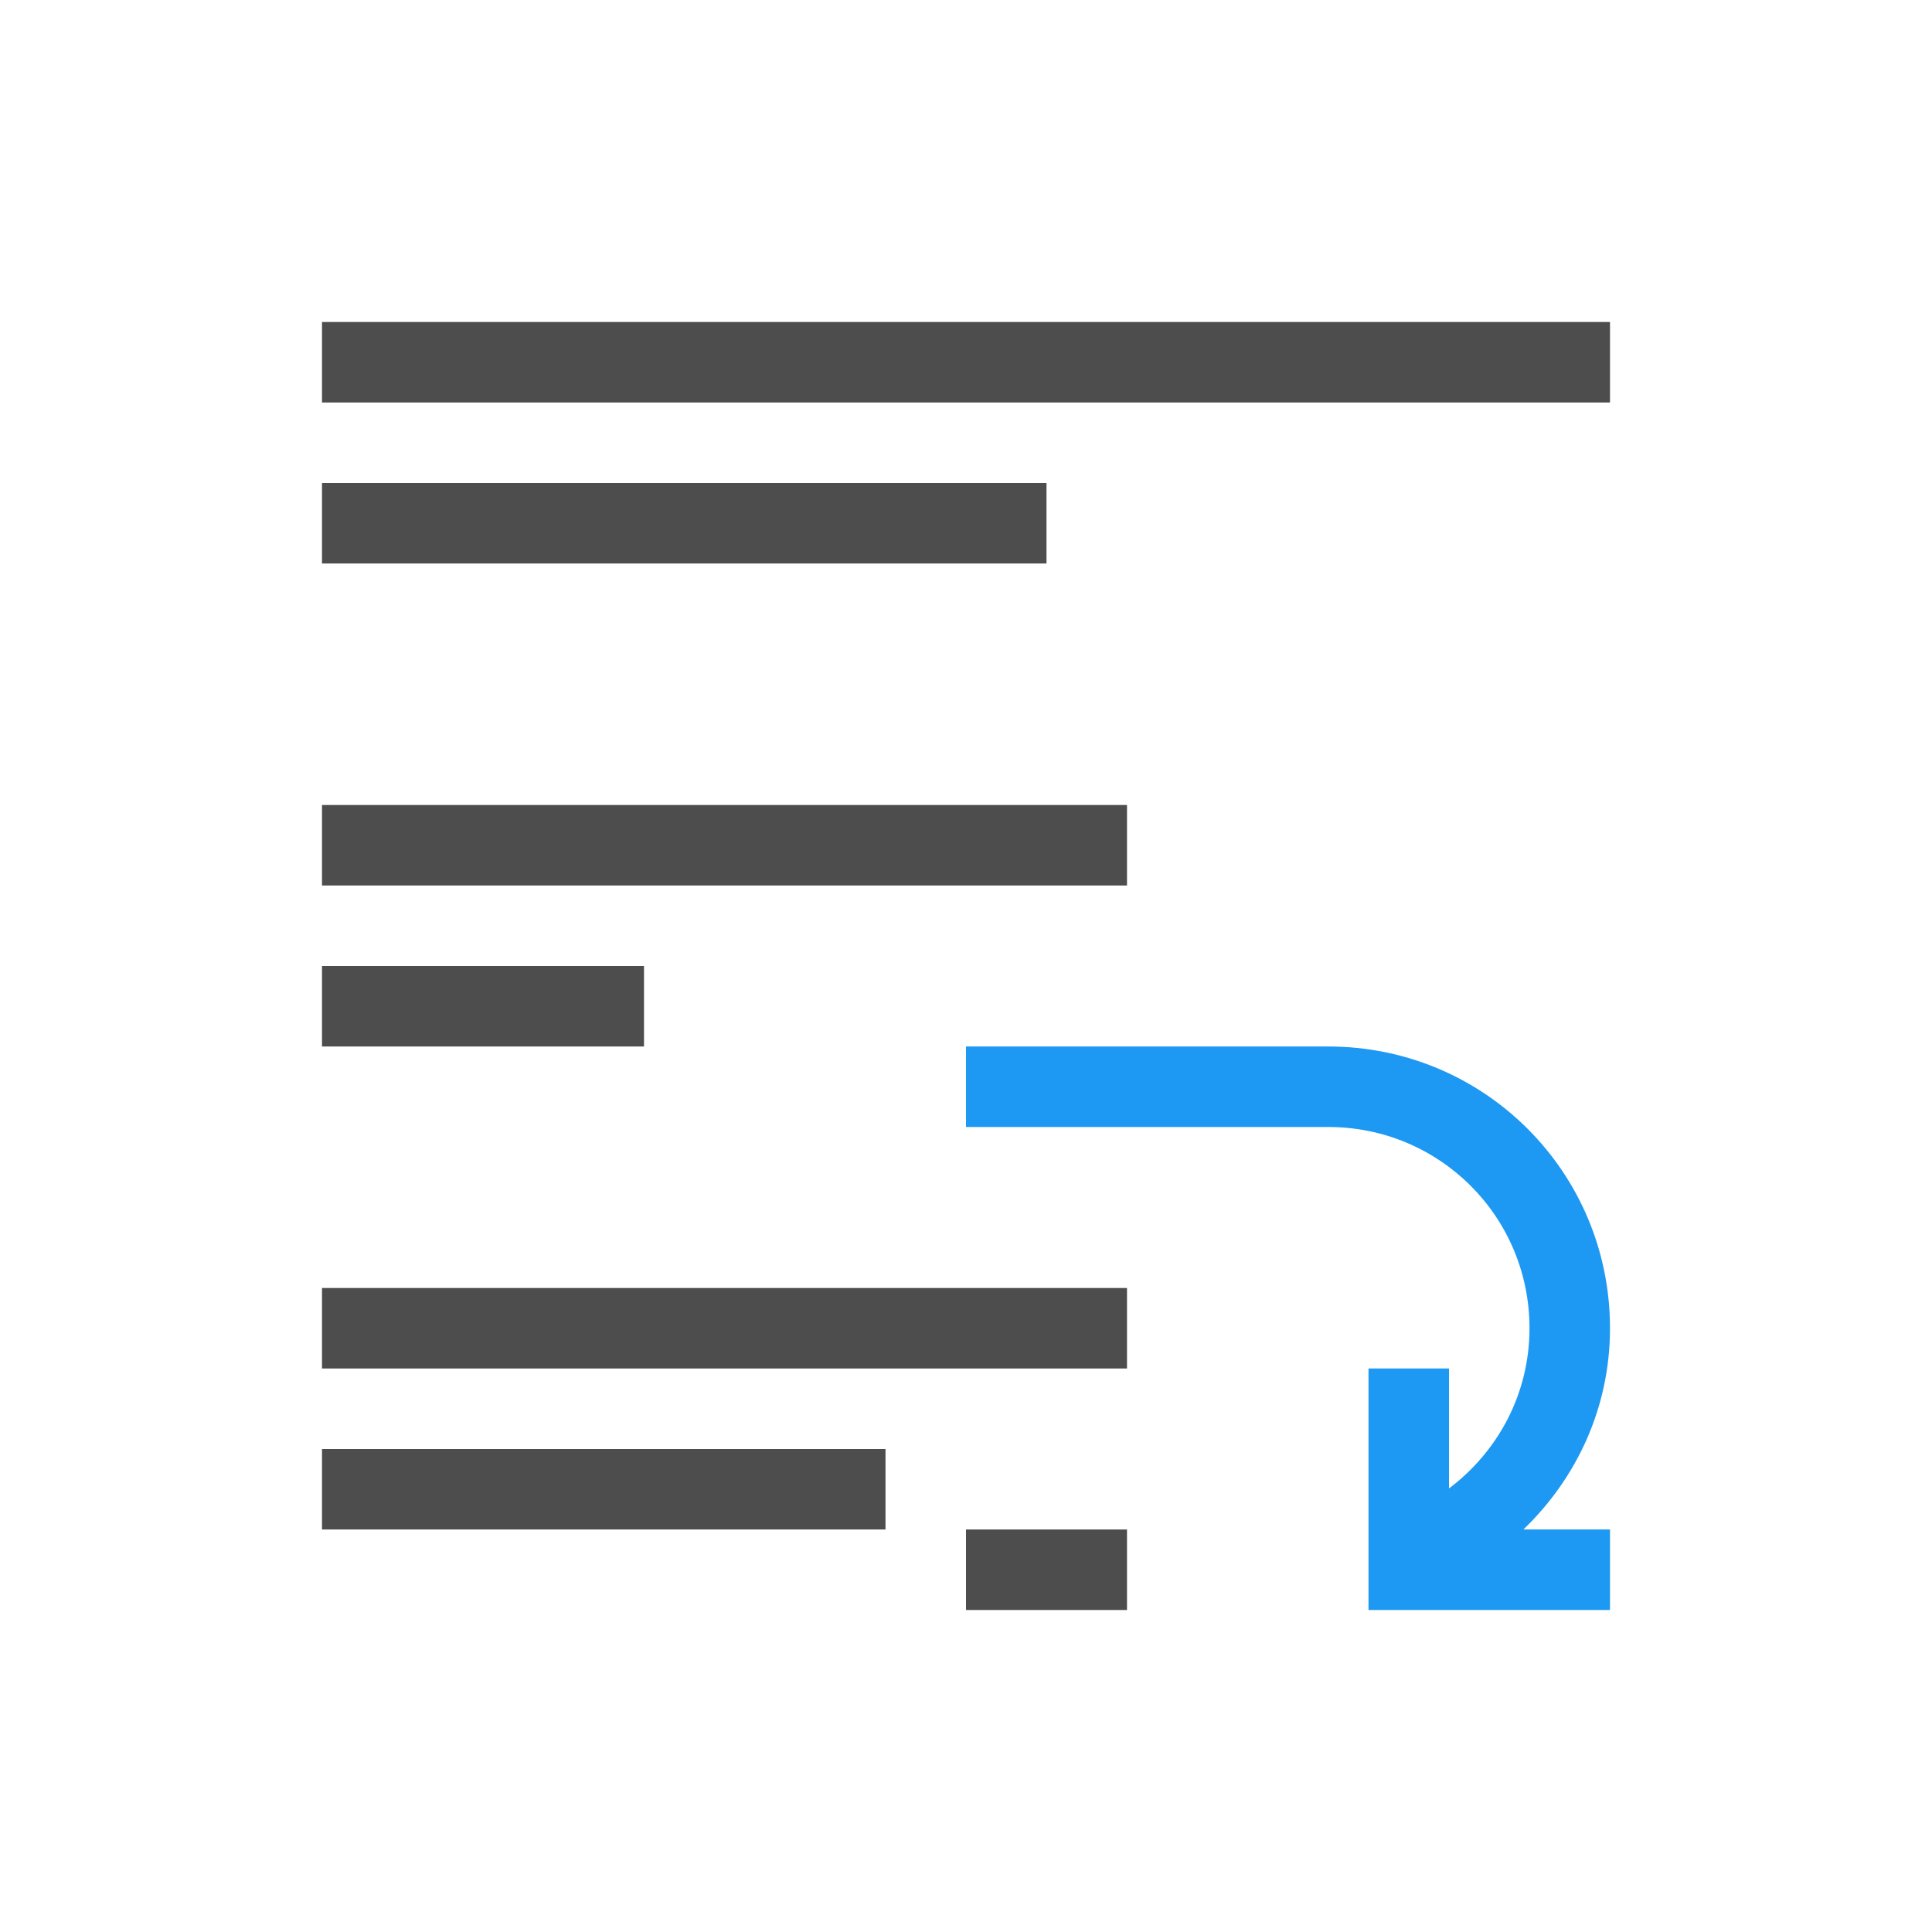
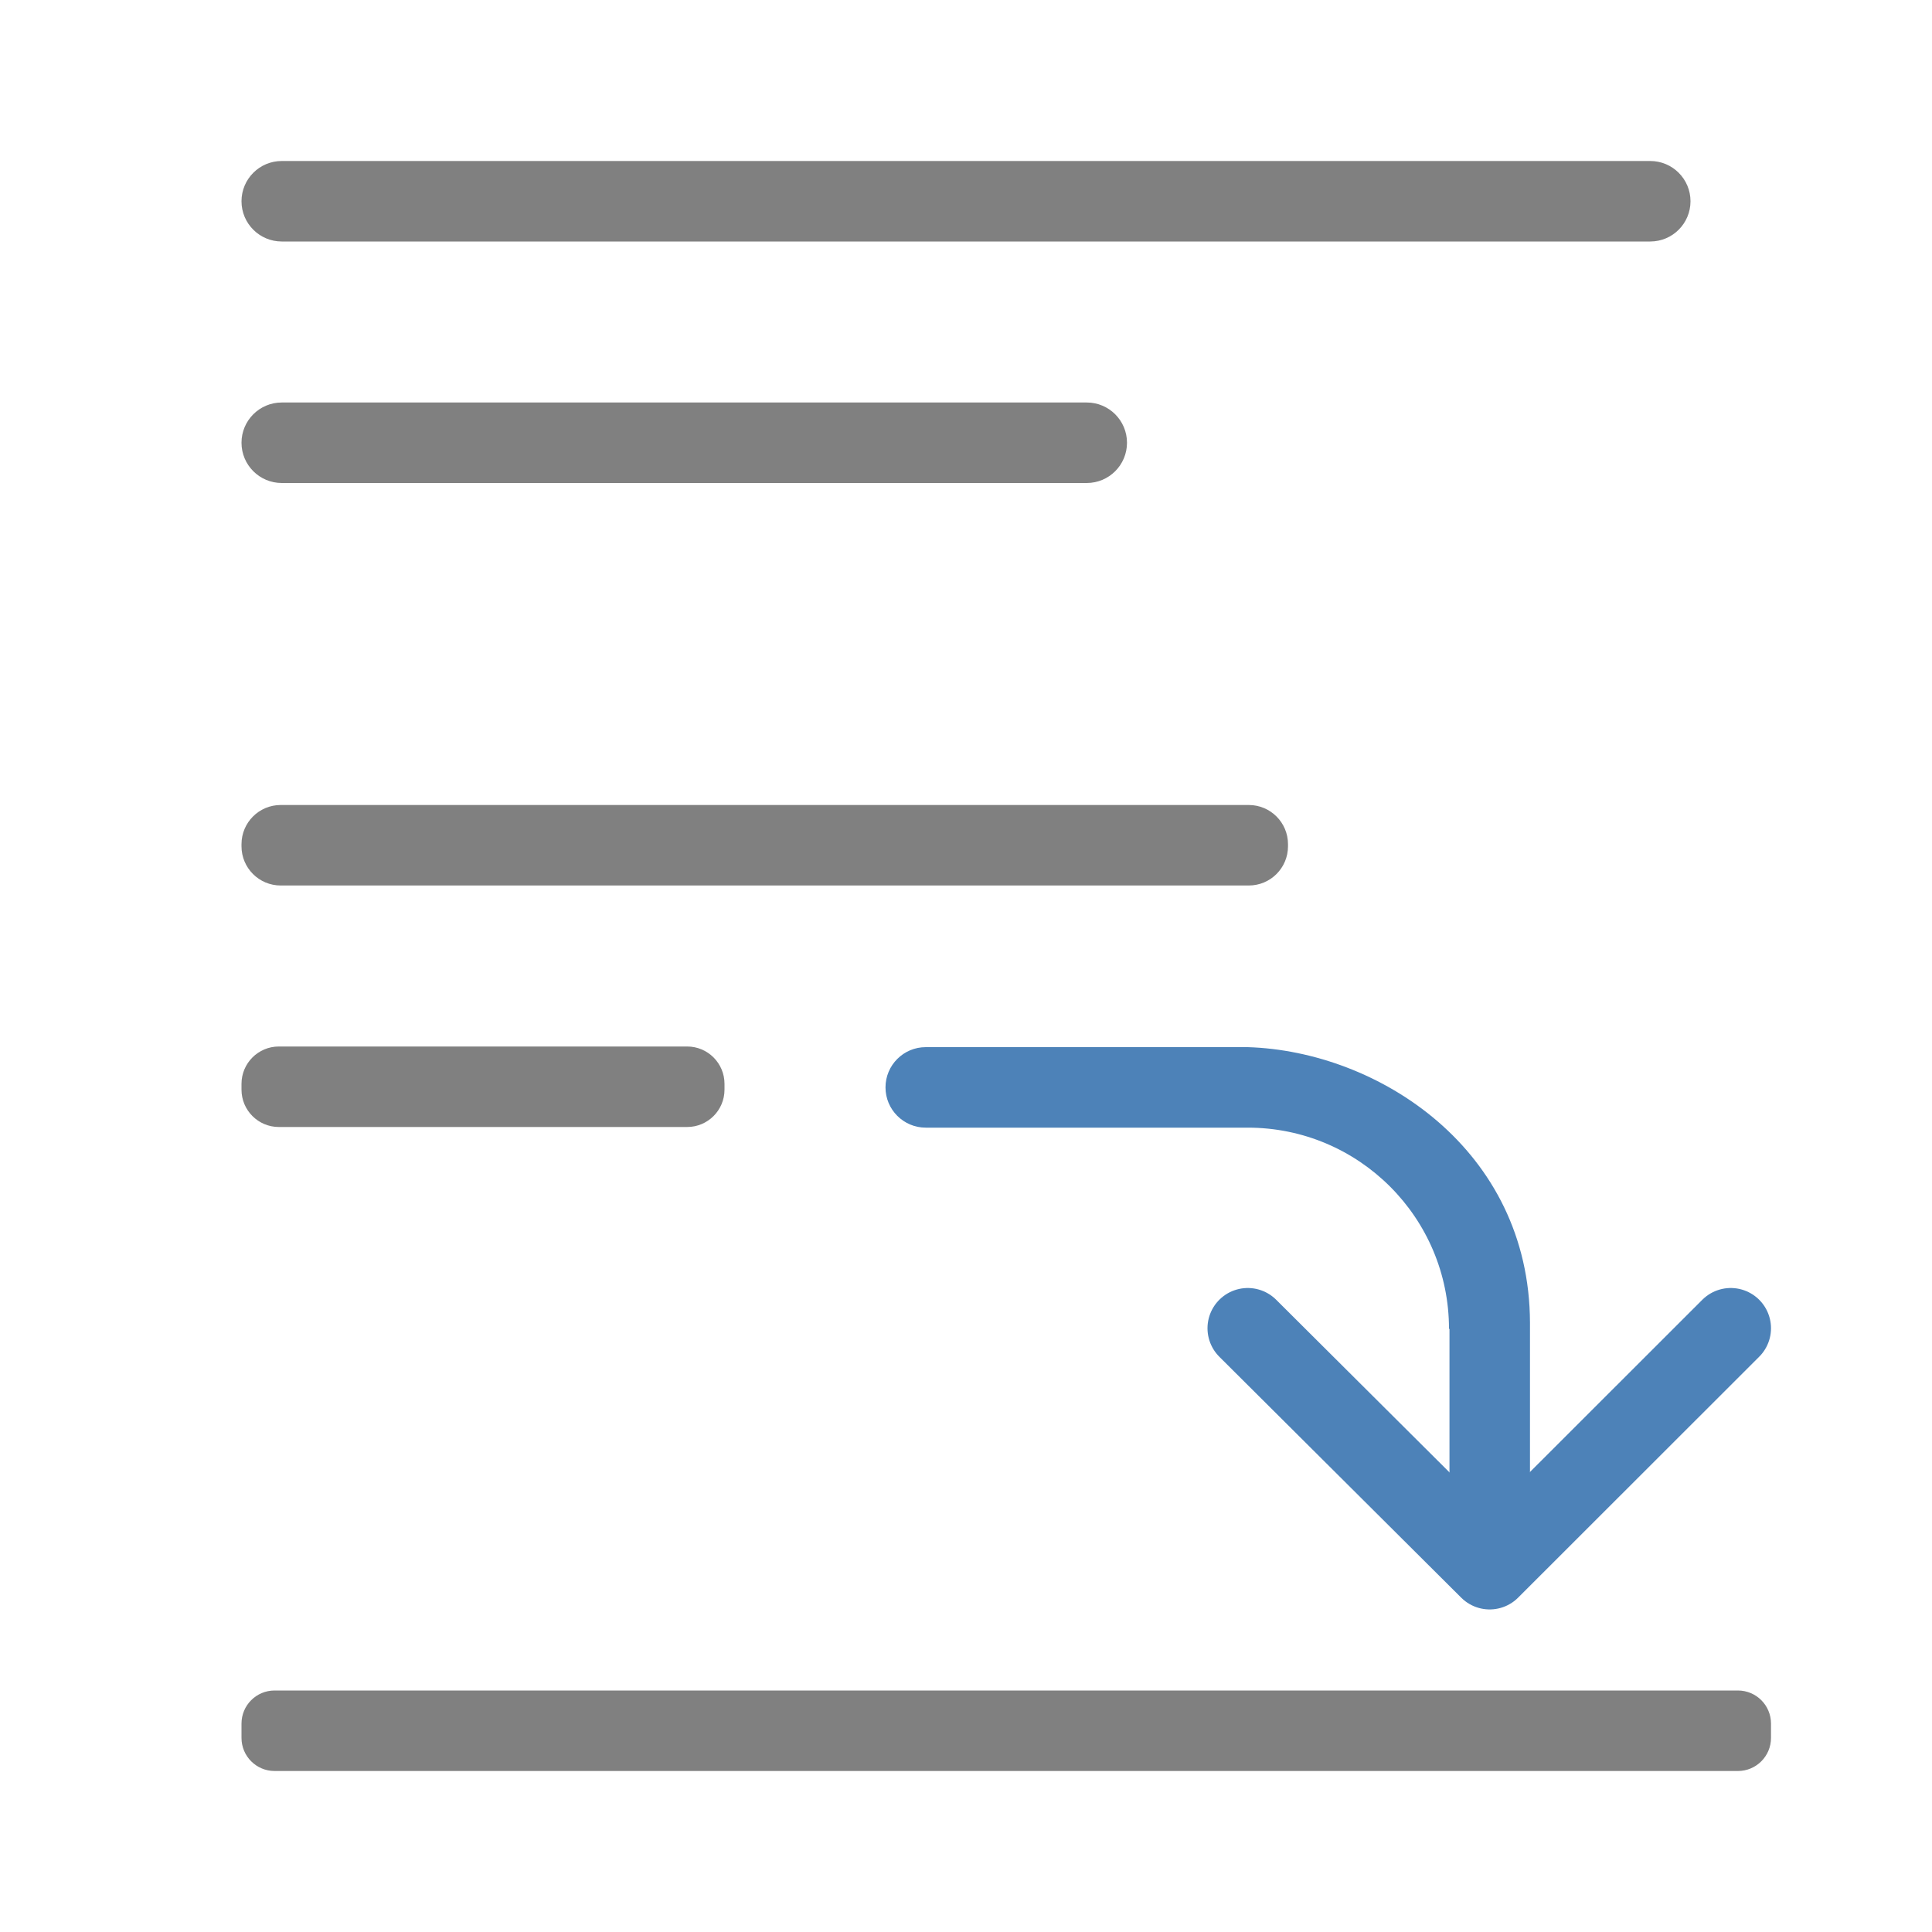
- <svg xmlns="http://www.w3.org/2000/svg" height="24" viewBox="0 0 24 24" width="24">
-   <g transform="translate(1 -1029.362)">
-     <path d="m4 4v1h16v-1zm0 2v1h9v-1zm0 4v1h10v-1zm0 2v1h4v-1zm0 4v1h10v-1zm0 2v1h7v-1zm8 1v1h2v-1z" fill="#4d4d4d" transform="translate(-1 1029.362)" />
-     <path d="m11 1042.362v1h4 .5c1.385 0 2.5 1.115 2.5 2.5 0 .819-.396 1.535-1 1.99v-1.49h-1v1.949.051.951.049h1 2v-1h-1.076c.658-.632 1.076-1.51 1.076-2.5 0-1.939-1.561-3.5-3.5-3.5h-4.5z" fill="#1d99f3" />
+ <svg xmlns="http://www.w3.org/2000/svg" viewBox="0 0 24 24">
+   <g fill="#808080" transform="scale(-1 1)">
+     <rect height="1" ry=".5" width="18" x="-21" y="2" />
+     <rect height="1" ry=".487" width="13" x="-16" y="10" />
+     <rect height="1" ry=".411" width="19" x="-22" y="21" />
+     <rect height="1" ry=".464" width="6" x="-9" y="13" />
+     <rect height="1" ry=".5" width="11" x="-14" y="5" />
  </g>
+   <path d="m21.5 16.5-2.995 2.993-3.005-2.993" fill="none" stroke="#4d82b8" stroke-linecap="round" stroke-linejoin="round" />
+   <path d="m11.5 13.008c-.276 0-.5.224-.5.5s.224.5.5.5h4c1.381 0 2.5 1.119 2.5 2.5h.006v.424 2.068h1v-2.068-.5c-.006-2.155-1.883-3.374-3.506-3.424z" fill="#4d82b8" fill-rule="evenodd" />
</svg>
